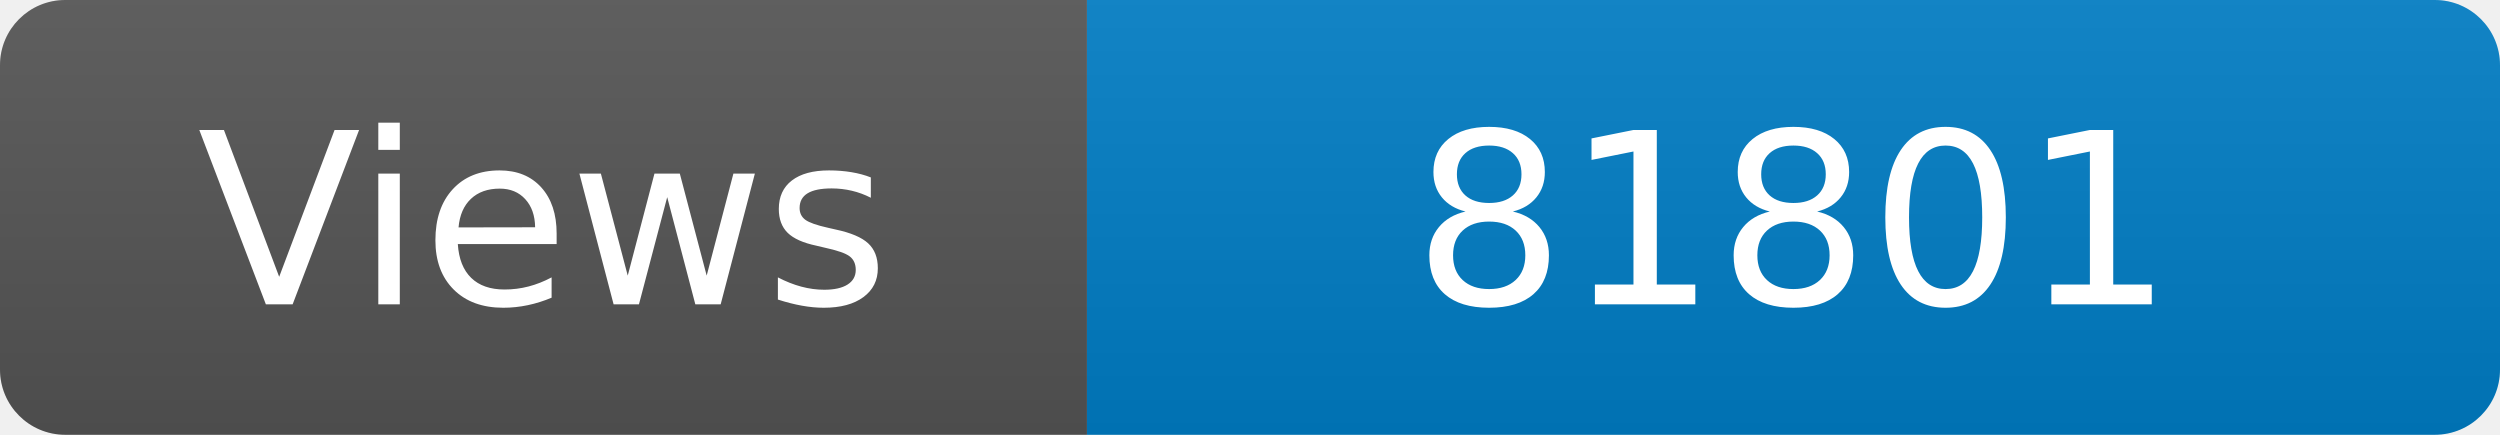
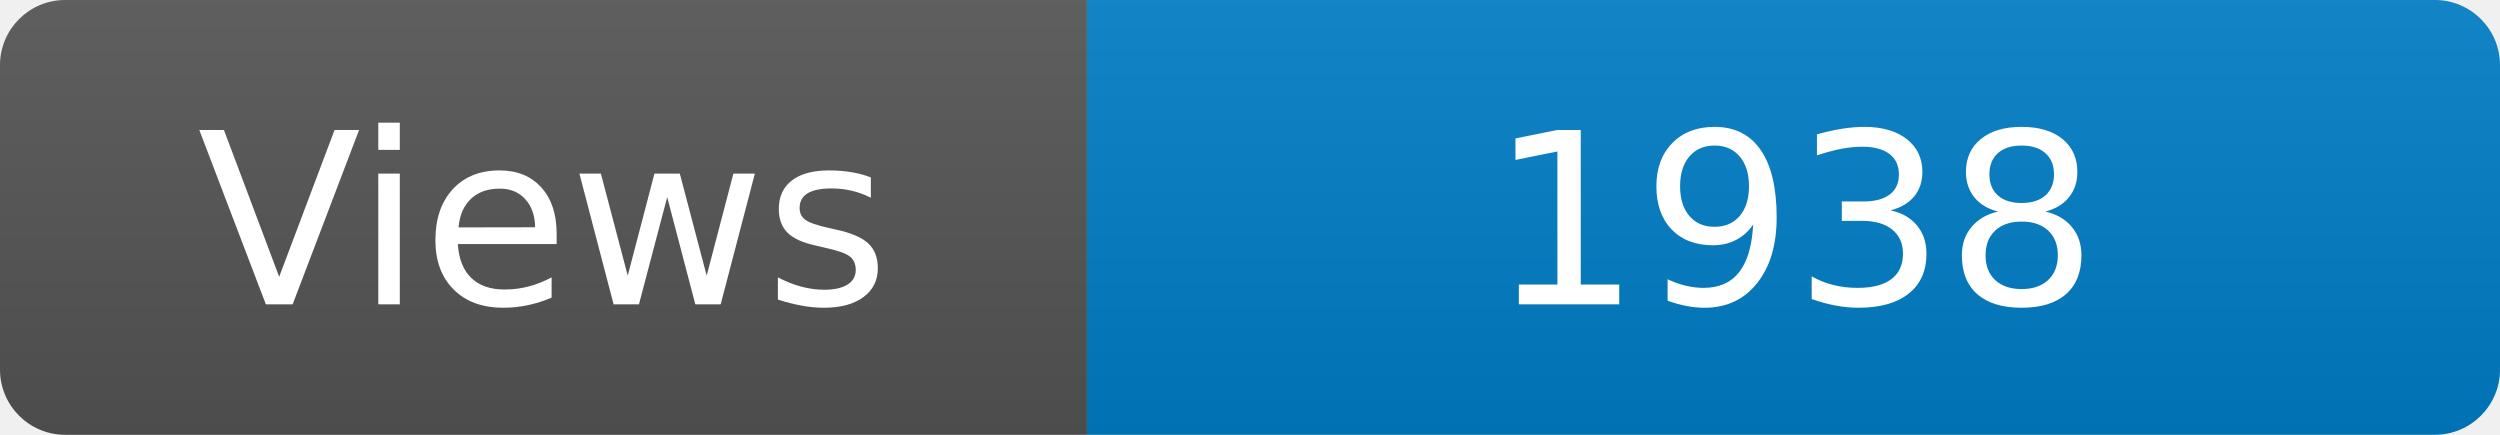
<svg xmlns="http://www.w3.org/2000/svg" width="115" height="20" role="img" aria-label="Maintained?: yes">
  <linearGradient id="s" x2="0" y2="100%">
    <stop offset="0" stop-color="#bbb" stop-opacity=".1" />
    <stop offset="1" stop-opacity=".1" />
  </linearGradient>
  <clipPath id="r">
    <rect width="115" height="20" rx="3" fill="#fff" />
  </clipPath>
  <g clip-path="url(#r)">
    <rect width="50" height="20" fill="#555" />
    <rect x="50" width="160" height="20" fill="#007ec6" />
    <rect width="115" height="20" fill="url(#s)" />
  </g>
  <g fill="#fff" text-anchor="middle" font-family="Verdana,Geneva,DejaVu Sans,sans-serif" font-size="110">
    <text x="250" y="140" transform="scale(.1)" fill="#fff">Views</text>
-     <text x="825" y="140" transform="scale(.1)" fill="#fff">81801</text>
+     <text x="825" y="140" transform="scale(.1)" fill="#fff">1938</text>
  </g>
</svg>
